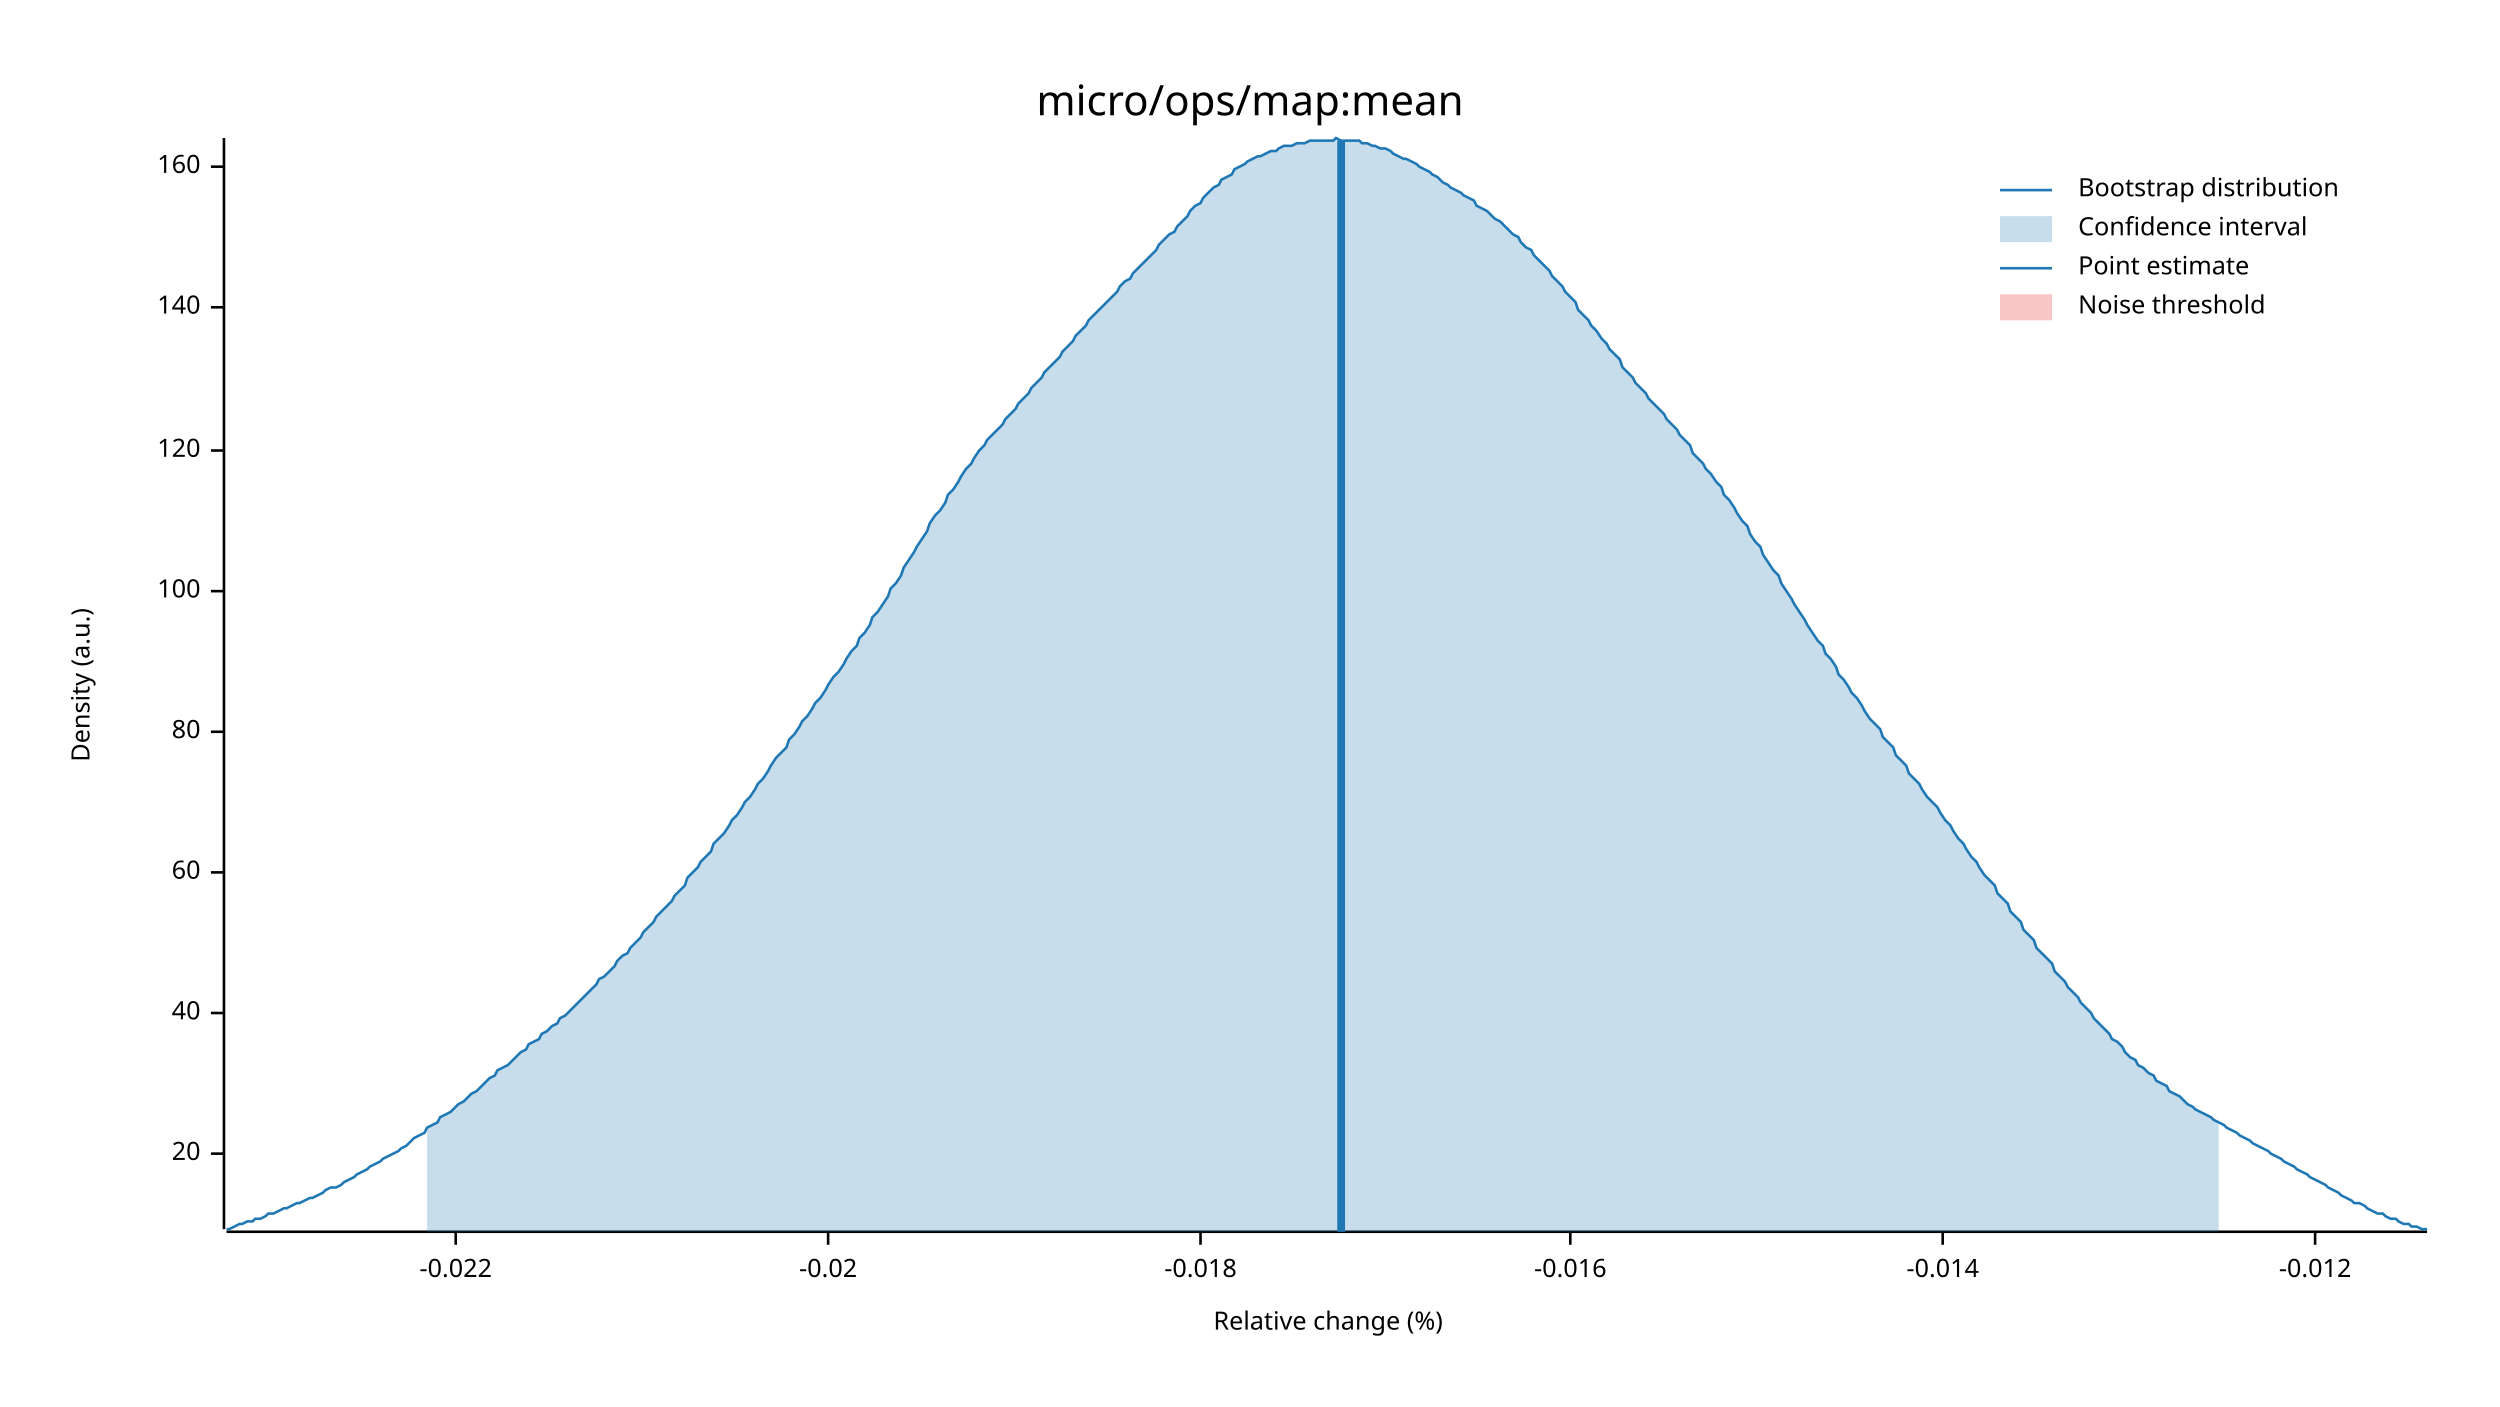
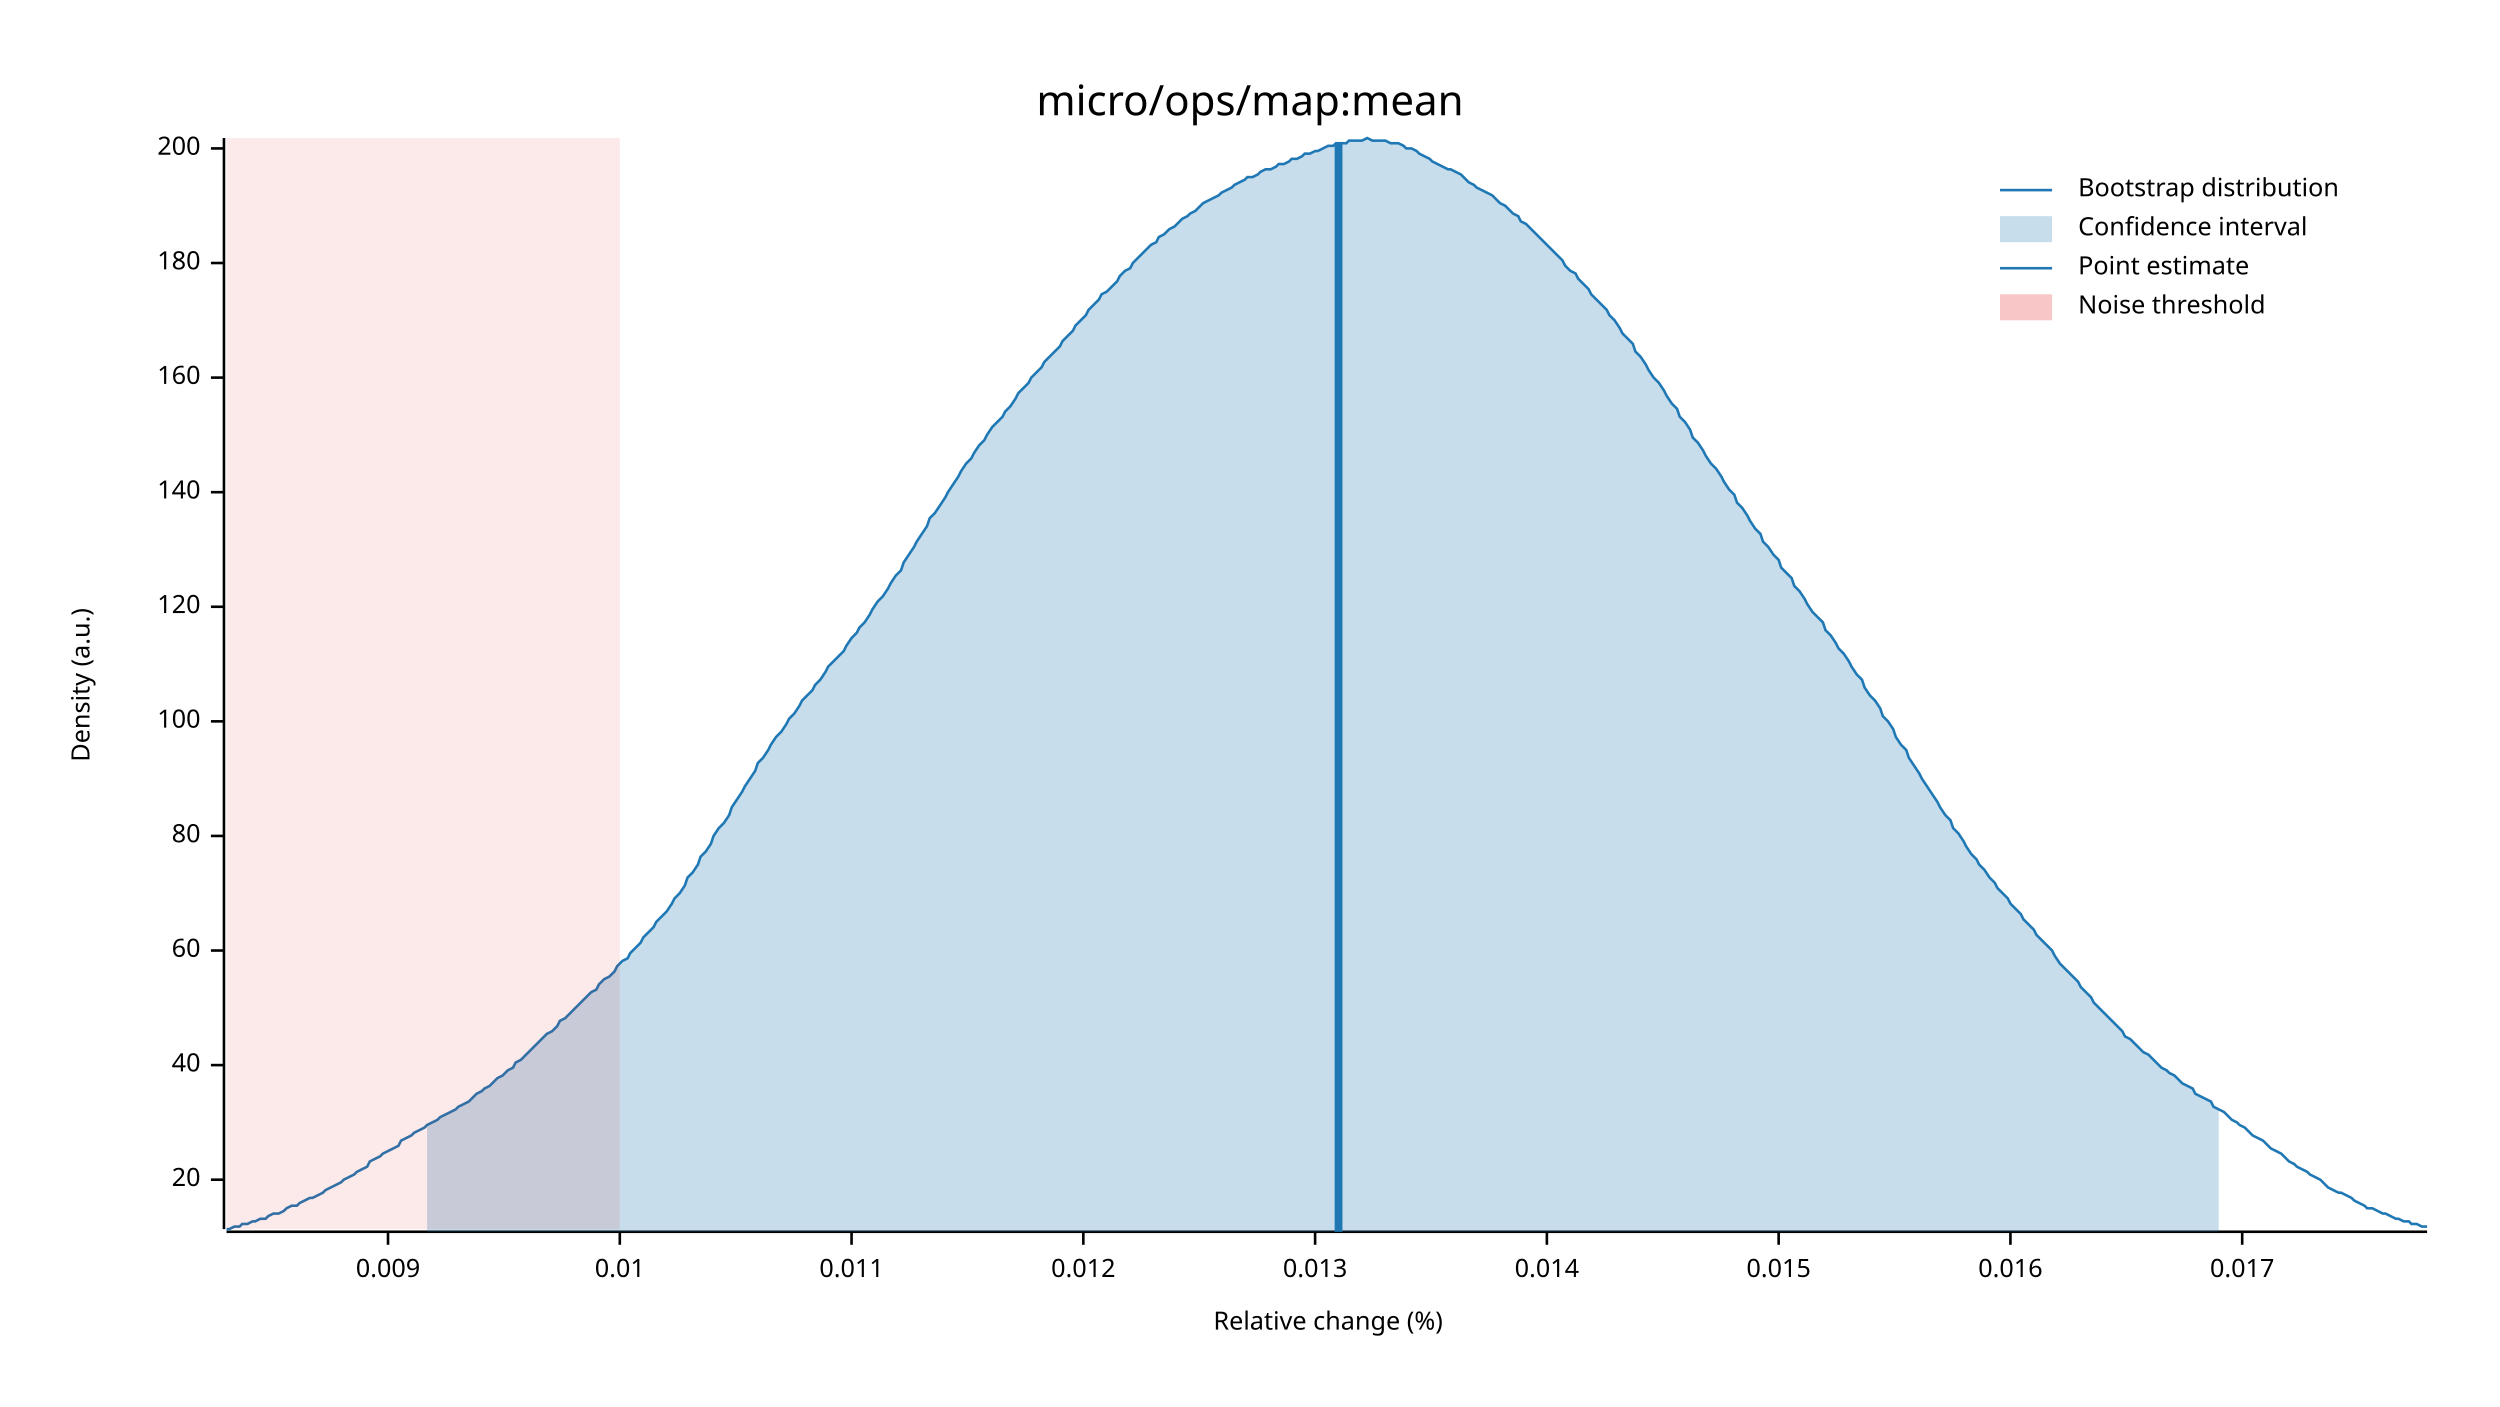
<svg xmlns="http://www.w3.org/2000/svg" width="960" height="540" viewBox="0 0 960 540">
  <text x="480" y="32" dy="0.76em" text-anchor="middle" font-family="sans-serif" font-size="16.129" opacity="1" fill="#000000">
micro/ops/map:mean
</text>
  <text x="27" y="263" dy="0.76em" text-anchor="middle" font-family="sans-serif" font-size="9.677" opacity="1" fill="#000000" transform="rotate(270, 27, 263)">
Density (a.u.)
</text>
  <text x="510" y="513" dy="-0.5ex" text-anchor="middle" font-family="sans-serif" font-size="9.677" opacity="1" fill="#000000">
Relative change (%)
</text>
  <polyline fill="none" opacity="1" stroke="#000000" stroke-width="1" points="86,53 86,472 " />
-   <text x="77" y="443" dy="0.5ex" text-anchor="end" font-family="sans-serif" font-size="9.677" opacity="1" fill="#000000">
+   <text x="77" y="453" dy="0.5ex" text-anchor="end" font-family="sans-serif" font-size="9.677" opacity="1" fill="#000000">
20
</text>
-   <polyline fill="none" opacity="1" stroke="#000000" stroke-width="1" points="81,443 86,443 " />
-   <text x="77" y="389" dy="0.5ex" text-anchor="end" font-family="sans-serif" font-size="9.677" opacity="1" fill="#000000">
+   <polyline fill="none" opacity="1" stroke="#000000" stroke-width="1" points="81,453 86,453 " />
+   <text x="77" y="409" dy="0.5ex" text-anchor="end" font-family="sans-serif" font-size="9.677" opacity="1" fill="#000000">
40
</text>
-   <polyline fill="none" opacity="1" stroke="#000000" stroke-width="1" points="81,389 86,389 " />
-   <text x="77" y="335" dy="0.5ex" text-anchor="end" font-family="sans-serif" font-size="9.677" opacity="1" fill="#000000">
+   <polyline fill="none" opacity="1" stroke="#000000" stroke-width="1" points="81,409 86,409 " />
+   <text x="77" y="365" dy="0.5ex" text-anchor="end" font-family="sans-serif" font-size="9.677" opacity="1" fill="#000000">
60
</text>
-   <polyline fill="none" opacity="1" stroke="#000000" stroke-width="1" points="81,335 86,335 " />
-   <text x="77" y="281" dy="0.5ex" text-anchor="end" font-family="sans-serif" font-size="9.677" opacity="1" fill="#000000">
+   <polyline fill="none" opacity="1" stroke="#000000" stroke-width="1" points="81,365 86,365 " />
+   <text x="77" y="321" dy="0.5ex" text-anchor="end" font-family="sans-serif" font-size="9.677" opacity="1" fill="#000000">
80
</text>
-   <polyline fill="none" opacity="1" stroke="#000000" stroke-width="1" points="81,281 86,281 " />
-   <text x="77" y="227" dy="0.5ex" text-anchor="end" font-family="sans-serif" font-size="9.677" opacity="1" fill="#000000">
+   <polyline fill="none" opacity="1" stroke="#000000" stroke-width="1" points="81,321 86,321 " />
+   <text x="77" y="277" dy="0.5ex" text-anchor="end" font-family="sans-serif" font-size="9.677" opacity="1" fill="#000000">
100
</text>
-   <polyline fill="none" opacity="1" stroke="#000000" stroke-width="1" points="81,227 86,227 " />
-   <text x="77" y="173" dy="0.5ex" text-anchor="end" font-family="sans-serif" font-size="9.677" opacity="1" fill="#000000">
+   <polyline fill="none" opacity="1" stroke="#000000" stroke-width="1" points="81,277 86,277 " />
+   <text x="77" y="233" dy="0.5ex" text-anchor="end" font-family="sans-serif" font-size="9.677" opacity="1" fill="#000000">
120
</text>
-   <polyline fill="none" opacity="1" stroke="#000000" stroke-width="1" points="81,173 86,173 " />
-   <text x="77" y="118" dy="0.5ex" text-anchor="end" font-family="sans-serif" font-size="9.677" opacity="1" fill="#000000">
+   <polyline fill="none" opacity="1" stroke="#000000" stroke-width="1" points="81,233 86,233 " />
+   <text x="77" y="189" dy="0.5ex" text-anchor="end" font-family="sans-serif" font-size="9.677" opacity="1" fill="#000000">
140
</text>
-   <polyline fill="none" opacity="1" stroke="#000000" stroke-width="1" points="81,118 86,118 " />
-   <text x="77" y="64" dy="0.5ex" text-anchor="end" font-family="sans-serif" font-size="9.677" opacity="1" fill="#000000">
+   <polyline fill="none" opacity="1" stroke="#000000" stroke-width="1" points="81,189 86,189 " />
+   <text x="77" y="145" dy="0.5ex" text-anchor="end" font-family="sans-serif" font-size="9.677" opacity="1" fill="#000000">
160
</text>
-   <polyline fill="none" opacity="1" stroke="#000000" stroke-width="1" points="81,64 86,64 " />
+   <polyline fill="none" opacity="1" stroke="#000000" stroke-width="1" points="81,145 86,145 " />
+   <text x="77" y="101" dy="0.5ex" text-anchor="end" font-family="sans-serif" font-size="9.677" opacity="1" fill="#000000">
+ 180
+ </text>
+   <polyline fill="none" opacity="1" stroke="#000000" stroke-width="1" points="81,101 86,101 " />
+   <text x="77" y="57" dy="0.5ex" text-anchor="end" font-family="sans-serif" font-size="9.677" opacity="1" fill="#000000">
+ 200
+ </text>
+   <polyline fill="none" opacity="1" stroke="#000000" stroke-width="1" points="81,57 86,57 " />
  <polyline fill="none" opacity="1" stroke="#000000" stroke-width="1" points="87,473 932,473 " />
-   <text x="175" y="483" dy="0.76em" text-anchor="middle" font-family="sans-serif" font-size="9.677" opacity="1" fill="#000000">
- -0.022
+   <text x="149" y="483" dy="0.76em" text-anchor="middle" font-family="sans-serif" font-size="9.677" opacity="1" fill="#000000">
+ 0.009
</text>
-   <polyline fill="none" opacity="1" stroke="#000000" stroke-width="1" points="175,473 175,478 " />
-   <text x="318" y="483" dy="0.76em" text-anchor="middle" font-family="sans-serif" font-size="9.677" opacity="1" fill="#000000">
- -0.02
+   <polyline fill="none" opacity="1" stroke="#000000" stroke-width="1" points="149,473 149,478 " />
+   <text x="238" y="483" dy="0.76em" text-anchor="middle" font-family="sans-serif" font-size="9.677" opacity="1" fill="#000000">
+ 0.01
</text>
-   <polyline fill="none" opacity="1" stroke="#000000" stroke-width="1" points="318,473 318,478 " />
-   <text x="461" y="483" dy="0.76em" text-anchor="middle" font-family="sans-serif" font-size="9.677" opacity="1" fill="#000000">
- -0.018
+   <polyline fill="none" opacity="1" stroke="#000000" stroke-width="1" points="238,473 238,478 " />
+   <text x="327" y="483" dy="0.76em" text-anchor="middle" font-family="sans-serif" font-size="9.677" opacity="1" fill="#000000">
+ 0.011
</text>
-   <polyline fill="none" opacity="1" stroke="#000000" stroke-width="1" points="461,473 461,478 " />
-   <text x="603" y="483" dy="0.76em" text-anchor="middle" font-family="sans-serif" font-size="9.677" opacity="1" fill="#000000">
- -0.016
+   <polyline fill="none" opacity="1" stroke="#000000" stroke-width="1" points="327,473 327,478 " />
+   <text x="416" y="483" dy="0.76em" text-anchor="middle" font-family="sans-serif" font-size="9.677" opacity="1" fill="#000000">
+ 0.012
</text>
-   <polyline fill="none" opacity="1" stroke="#000000" stroke-width="1" points="603,473 603,478 " />
-   <text x="746" y="483" dy="0.76em" text-anchor="middle" font-family="sans-serif" font-size="9.677" opacity="1" fill="#000000">
- -0.014
+   <polyline fill="none" opacity="1" stroke="#000000" stroke-width="1" points="416,473 416,478 " />
+   <text x="505" y="483" dy="0.76em" text-anchor="middle" font-family="sans-serif" font-size="9.677" opacity="1" fill="#000000">
+ 0.013
</text>
-   <polyline fill="none" opacity="1" stroke="#000000" stroke-width="1" points="746,473 746,478 " />
-   <text x="889" y="483" dy="0.76em" text-anchor="middle" font-family="sans-serif" font-size="9.677" opacity="1" fill="#000000">
- -0.012
+   <polyline fill="none" opacity="1" stroke="#000000" stroke-width="1" points="505,473 505,478 " />
+   <text x="594" y="483" dy="0.76em" text-anchor="middle" font-family="sans-serif" font-size="9.677" opacity="1" fill="#000000">
+ 0.014
</text>
-   <polyline fill="none" opacity="1" stroke="#000000" stroke-width="1" points="889,473 889,478 " />
-   <polyline fill="none" opacity="1" stroke="#1F78B4" stroke-width="1" points="87,472 88,472 90,471 92,470 93,470 95,469 97,469 98,468 100,468 102,467 103,466 105,466 107,465 109,464 110,464 112,463 114,462 115,462 117,461 119,460 120,460 122,459 124,458 125,457 127,456 129,456 131,455 132,454 134,453 136,452 137,451 139,450 141,449 142,448 144,447 146,446 147,445 149,444 151,443 153,442 154,441 156,440 158,438 159,437 161,436 163,435 164,433 166,432 168,431 169,429 171,428 173,427 175,425 176,424 178,423 180,421 181,420 183,419 185,417 186,416 188,414 190,413 191,411 193,410 195,409 197,407 198,406 200,404 202,403 203,401 205,400 207,399 208,397 210,396 212,394 214,393 215,391 217,390 219,388 220,387 222,385 224,383 225,382 227,380 229,378 230,376 232,375 234,373 236,371 237,369 239,367 241,366 242,364 244,362 246,360 247,358 249,356 251,354 252,352 254,350 256,348 258,346 259,344 261,342 263,340 264,337 266,335 268,333 269,331 271,329 273,327 274,324 276,322 278,320 280,317 281,315 283,313 285,310 286,308 288,306 290,303 291,301 293,299 295,296 296,294 298,291 300,289 302,287 303,284 305,282 307,279 308,277 310,275 312,272 313,270 315,268 317,265 318,263 320,260 322,258 324,255 325,253 327,250 329,248 330,245 332,243 334,240 335,237 337,235 339,232 341,229 342,226 344,224 346,221 347,218 349,215 351,212 352,210 354,207 356,204 357,201 359,198 361,196 363,193 364,190 366,188 368,185 369,183 371,180 373,178 374,176 376,173 378,171 379,169 381,167 383,165 385,163 386,161 388,159 390,157 391,155 393,153 395,151 396,149 398,147 400,145 401,143 403,141 405,139 407,137 408,135 410,133 412,131 413,129 415,127 417,125 418,123 420,121 422,119 423,118 425,116 427,114 429,112 430,110 432,108 434,107 435,105 437,103 439,101 440,100 442,98 444,96 445,94 447,92 449,90 451,89 452,87 454,85 456,83 457,81 459,79 461,78 462,76 464,74 466,72 468,71 469,69 471,68 473,67 474,65 476,64 478,63 479,62 481,61 483,60 484,60 486,59 488,58 490,58 491,57 493,56 495,56 496,56 498,55 500,55 501,55 503,54 505,54 506,54 508,54 510,54 512,54 513,53 515,54 517,54 518,54 520,54 522,54 523,55 525,55 527,56 528,56 530,57 532,57 534,58 535,59 537,60 539,61 540,61 542,62 544,63 545,64 547,65 549,66 550,67 552,68 554,70 556,71 557,72 559,73 561,74 562,75 564,76 566,77 567,79 569,80 571,81 573,83 574,84 576,85 578,87 579,88 581,90 583,91 584,93 586,95 588,96 589,98 591,100 593,102 595,104 596,106 598,108 600,110 601,112 603,114 605,116 606,119 608,121 610,123 611,125 613,127 615,130 617,132 618,134 620,136 622,138 623,141 625,143 627,145 628,147 630,149 632,151 633,153 635,155 637,157 639,159 640,161 642,163 644,165 645,167 647,169 649,171 650,174 652,176 654,178 655,180 657,182 659,185 661,187 662,190 664,192 666,195 667,197 669,200 671,202 672,205 674,208 676,210 677,213 679,216 681,219 683,221 684,224 686,227 688,230 689,232 691,235 693,238 694,240 696,243 698,246 700,248 701,251 703,253 705,256 706,259 708,261 710,264 711,266 713,268 715,271 716,273 718,276 720,278 722,280 723,283 725,285 727,287 728,290 730,292 732,294 733,297 735,299 737,301 738,303 740,306 742,308 744,310 745,312 747,315 749,317 750,319 752,322 754,324 755,326 757,329 759,331 760,333 762,336 764,338 766,340 767,343 769,345 771,347 772,350 774,352 776,354 777,357 779,359 781,361 782,364 784,366 786,368 788,370 789,373 791,375 793,377 794,379 796,381 798,383 799,385 801,387 803,389 804,391 806,393 808,395 810,397 811,399 813,400 815,402 816,404 818,406 820,407 821,409 823,410 825,412 827,413 828,415 830,416 832,417 833,419 835,420 837,421 838,422 840,424 842,425 843,426 845,427 847,428 849,429 850,430 852,431 854,432 855,433 857,434 859,435 860,436 862,437 864,438 865,439 867,440 869,441 871,442 872,443 874,444 876,445 877,446 879,447 881,448 882,449 884,450 886,451 887,452 889,453 891,454 893,455 894,456 896,457 898,458 899,459 901,460 903,461 904,462 906,462 908,463 909,464 911,465 913,466 915,466 916,467 918,468 920,468 921,469 923,470 925,470 926,471 928,471 930,472 932,472 " />
-   <polygon opacity="0.25" fill="#1F78B4" points="164,433 166,432 168,431 169,429 171,428 173,427 175,425 176,424 178,423 180,421 181,420 183,419 185,417 186,416 188,414 190,413 191,411 193,410 195,409 197,407 198,406 200,404 202,403 203,401 205,400 207,399 208,397 210,396 212,394 214,393 215,391 217,390 219,388 220,387 222,385 224,383 225,382 227,380 229,378 230,376 232,375 234,373 236,371 237,369 239,367 241,366 242,364 244,362 246,360 247,358 249,356 251,354 252,352 254,350 256,348 258,346 259,344 261,342 263,340 264,337 266,335 268,333 269,331 271,329 273,327 274,324 276,322 278,320 280,317 281,315 283,313 285,310 286,308 288,306 290,303 291,301 293,299 295,296 296,294 298,291 300,289 302,287 303,284 305,282 307,279 308,277 310,275 312,272 313,270 315,268 317,265 318,263 320,260 322,258 324,255 325,253 327,250 329,248 330,245 332,243 334,240 335,237 337,235 339,232 341,229 342,226 344,224 346,221 347,218 349,215 351,212 352,210 354,207 356,204 357,201 359,198 361,196 363,193 364,190 366,188 368,185 369,183 371,180 373,178 374,176 376,173 378,171 379,169 381,167 383,165 385,163 386,161 388,159 390,157 391,155 393,153 395,151 396,149 398,147 400,145 401,143 403,141 405,139 407,137 408,135 410,133 412,131 413,129 415,127 417,125 418,123 420,121 422,119 423,118 425,116 427,114 429,112 430,110 432,108 434,107 435,105 437,103 439,101 440,100 442,98 444,96 445,94 447,92 449,90 451,89 452,87 454,85 456,83 457,81 459,79 461,78 462,76 464,74 466,72 468,71 469,69 471,68 473,67 474,65 476,64 478,63 479,62 481,61 483,60 484,60 486,59 488,58 490,58 491,57 493,56 495,56 496,56 498,55 500,55 501,55 503,54 505,54 506,54 508,54 510,54 512,54 513,53 515,54 517,54 518,54 520,54 522,54 523,55 525,55 527,56 528,56 530,57 532,57 534,58 535,59 537,60 539,61 540,61 542,62 544,63 545,64 547,65 549,66 550,67 552,68 554,70 556,71 557,72 559,73 561,74 562,75 564,76 566,77 567,79 569,80 571,81 573,83 574,84 576,85 578,87 579,88 581,90 583,91 584,93 586,95 588,96 589,98 591,100 593,102 595,104 596,106 598,108 600,110 601,112 603,114 605,116 606,119 608,121 610,123 611,125 613,127 615,130 617,132 618,134 620,136 622,138 623,141 625,143 627,145 628,147 630,149 632,151 633,153 635,155 637,157 639,159 640,161 642,163 644,165 645,167 647,169 649,171 650,174 652,176 654,178 655,180 657,182 659,185 661,187 662,190 664,192 666,195 667,197 669,200 671,202 672,205 674,208 676,210 677,213 679,216 681,219 683,221 684,224 686,227 688,230 689,232 691,235 693,238 694,240 696,243 698,246 700,248 701,251 703,253 705,256 706,259 708,261 710,264 711,266 713,268 715,271 716,273 718,276 720,278 722,280 723,283 725,285 727,287 728,290 730,292 732,294 733,297 735,299 737,301 738,303 740,306 742,308 744,310 745,312 747,315 749,317 750,319 752,322 754,324 755,326 757,329 759,331 760,333 762,336 764,338 766,340 767,343 769,345 771,347 772,350 774,352 776,354 777,357 779,359 781,361 782,364 784,366 786,368 788,370 789,373 791,375 793,377 794,379 796,381 798,383 799,385 801,387 803,389 804,391 806,393 808,395 810,397 811,399 813,400 815,402 816,404 818,406 820,407 821,409 823,410 825,412 827,413 828,415 830,416 832,417 833,419 835,420 837,421 838,422 840,424 842,425 843,426 845,427 847,428 849,429 850,430 852,431 852,473 164,473 " />
-   <polyline fill="none" opacity="1" stroke="#1F78B4" stroke-width="3" points="515,473 515,54 " />
-   <rect x="509" y="53" width="0" height="419" opacity="0.1" fill="#E31A1C" stroke="none" />
+   <polyline fill="none" opacity="1" stroke="#000000" stroke-width="1" points="594,473 594,478 " />
+   <text x="683" y="483" dy="0.76em" text-anchor="middle" font-family="sans-serif" font-size="9.677" opacity="1" fill="#000000">
+ 0.015
+ </text>
+   <polyline fill="none" opacity="1" stroke="#000000" stroke-width="1" points="683,473 683,478 " />
+   <text x="772" y="483" dy="0.76em" text-anchor="middle" font-family="sans-serif" font-size="9.677" opacity="1" fill="#000000">
+ 0.016
+ </text>
+   <polyline fill="none" opacity="1" stroke="#000000" stroke-width="1" points="772,473 772,478 " />
+   <text x="861" y="483" dy="0.76em" text-anchor="middle" font-family="sans-serif" font-size="9.677" opacity="1" fill="#000000">
+ 0.017
+ </text>
+   <polyline fill="none" opacity="1" stroke="#000000" stroke-width="1" points="861,473 861,478 " />
+   <polyline fill="none" opacity="1" stroke="#1F78B4" stroke-width="1" points="87,472 88,472 90,471 92,471 93,470 95,470 97,469 98,469 100,468 102,468 103,467 105,466 107,466 109,465 110,464 112,463 114,463 115,462 117,461 119,460 120,460 122,459 124,458 125,457 127,456 129,455 131,454 132,453 134,452 136,451 137,450 139,449 141,448 142,446 144,445 146,444 147,443 149,442 151,441 153,440 154,438 156,437 158,436 159,435 161,434 163,433 164,432 166,431 168,430 169,429 171,428 173,427 175,426 176,425 178,424 180,423 181,422 183,420 185,419 186,418 188,417 190,415 191,414 193,413 195,411 197,410 198,408 200,407 202,405 203,404 205,402 207,400 208,399 210,397 212,396 214,394 215,392 217,391 219,389 220,388 222,386 224,384 225,383 227,381 229,380 230,378 232,376 234,375 236,373 237,371 239,369 241,368 242,366 244,364 246,362 247,360 249,358 251,356 252,354 254,352 256,350 258,347 259,345 261,343 263,340 264,337 266,335 268,332 269,329 271,327 273,324 274,321 276,318 278,316 280,313 281,310 283,307 285,304 286,302 288,299 290,296 291,293 293,291 295,288 296,286 298,283 300,281 302,278 303,276 305,274 307,271 308,269 310,267 312,265 313,263 315,261 317,258 318,256 320,254 322,252 324,250 325,248 327,245 329,243 330,241 332,239 334,236 335,234 337,231 339,229 341,226 342,224 344,221 346,219 347,216 349,213 351,210 352,208 354,205 356,202 357,199 359,197 361,194 363,191 364,189 366,186 368,183 369,181 371,178 373,176 374,174 376,171 378,169 379,167 381,164 383,162 385,160 386,158 388,156 390,153 391,151 393,149 395,147 396,145 398,143 400,141 401,139 403,137 405,135 407,133 408,131 410,129 412,127 413,125 415,123 417,121 418,119 420,117 422,115 423,113 425,112 427,110 429,108 430,106 432,104 434,103 435,101 437,99 439,97 440,96 442,94 444,93 445,91 447,90 449,88 451,87 452,86 454,84 456,83 457,82 459,81 461,79 462,78 464,77 466,76 468,75 469,74 471,73 473,72 474,71 476,70 478,69 479,68 481,68 483,67 484,66 486,65 488,65 490,64 491,63 493,63 495,62 496,61 498,61 500,60 501,59 503,59 505,58 506,58 508,57 510,56 512,56 513,55 515,55 517,55 518,54 520,54 522,54 523,54 525,53 527,54 528,54 530,54 532,54 534,55 535,55 537,55 539,56 540,57 542,57 544,58 545,59 547,60 549,61 550,62 552,63 554,64 556,65 557,65 559,66 561,67 562,68 564,70 566,71 567,72 569,73 571,74 573,75 574,76 576,78 578,79 579,80 581,82 583,83 584,85 586,86 588,88 589,89 591,91 593,93 595,95 596,96 598,98 600,100 601,102 603,104 605,105 606,107 608,109 610,111 611,113 613,115 615,117 617,119 618,121 620,123 622,126 623,128 625,130 627,132 628,135 630,137 632,140 633,142 635,145 637,147 639,150 640,152 642,155 644,157 645,160 647,162 649,165 650,168 652,170 654,173 655,175 657,178 659,180 661,183 662,185 664,188 666,190 667,193 669,195 671,198 672,200 674,203 676,205 677,208 679,210 681,213 683,215 684,218 686,220 688,222 689,225 691,227 693,230 694,232 696,235 698,237 700,239 701,242 703,244 705,247 706,249 708,251 710,254 711,256 713,259 715,261 716,264 718,267 720,269 722,272 723,275 725,277 727,280 728,283 730,286 732,288 733,291 735,294 737,297 738,299 740,302 742,305 744,308 745,310 747,313 749,315 750,318 752,320 754,323 755,325 757,328 759,330 760,332 762,334 764,337 766,339 767,341 769,343 771,345 772,347 774,349 776,351 777,353 779,355 781,357 782,359 784,361 786,363 788,365 789,367 791,370 793,372 794,373 796,375 798,377 799,379 801,381 803,383 804,385 806,387 808,389 810,391 811,392 813,394 815,396 816,398 818,399 820,401 821,402 823,404 825,405 827,407 828,408 830,410 832,411 833,412 835,413 837,415 838,416 840,417 842,418 843,420 845,421 847,422 849,423 850,425 852,426 854,427 855,428 857,430 859,431 860,432 862,433 864,435 865,436 867,437 869,438 871,440 872,441 874,442 876,443 877,444 879,446 881,447 882,448 884,449 886,450 887,451 889,452 891,453 893,455 894,456 896,457 898,458 899,458 901,459 903,460 904,461 906,462 908,463 909,464 911,464 913,465 915,466 916,466 918,467 920,468 921,468 923,469 925,469 926,470 928,470 930,471 932,471 " />
+   <polygon opacity="0.25" fill="#1F78B4" points="164,432 166,431 168,430 169,429 171,428 173,427 175,426 176,425 178,424 180,423 181,422 183,420 185,419 186,418 188,417 190,415 191,414 193,413 195,411 197,410 198,408 200,407 202,405 203,404 205,402 207,400 208,399 210,397 212,396 214,394 215,392 217,391 219,389 220,388 222,386 224,384 225,383 227,381 229,380 230,378 232,376 234,375 236,373 237,371 239,369 241,368 242,366 244,364 246,362 247,360 249,358 251,356 252,354 254,352 256,350 258,347 259,345 261,343 263,340 264,337 266,335 268,332 269,329 271,327 273,324 274,321 276,318 278,316 280,313 281,310 283,307 285,304 286,302 288,299 290,296 291,293 293,291 295,288 296,286 298,283 300,281 302,278 303,276 305,274 307,271 308,269 310,267 312,265 313,263 315,261 317,258 318,256 320,254 322,252 324,250 325,248 327,245 329,243 330,241 332,239 334,236 335,234 337,231 339,229 341,226 342,224 344,221 346,219 347,216 349,213 351,210 352,208 354,205 356,202 357,199 359,197 361,194 363,191 364,189 366,186 368,183 369,181 371,178 373,176 374,174 376,171 378,169 379,167 381,164 383,162 385,160 386,158 388,156 390,153 391,151 393,149 395,147 396,145 398,143 400,141 401,139 403,137 405,135 407,133 408,131 410,129 412,127 413,125 415,123 417,121 418,119 420,117 422,115 423,113 425,112 427,110 429,108 430,106 432,104 434,103 435,101 437,99 439,97 440,96 442,94 444,93 445,91 447,90 449,88 451,87 452,86 454,84 456,83 457,82 459,81 461,79 462,78 464,77 466,76 468,75 469,74 471,73 473,72 474,71 476,70 478,69 479,68 481,68 483,67 484,66 486,65 488,65 490,64 491,63 493,63 495,62 496,61 498,61 500,60 501,59 503,59 505,58 506,58 508,57 510,56 512,56 513,55 515,55 517,55 518,54 520,54 522,54 523,54 525,53 527,54 528,54 530,54 532,54 534,55 535,55 537,55 539,56 540,57 542,57 544,58 545,59 547,60 549,61 550,62 552,63 554,64 556,65 557,65 559,66 561,67 562,68 564,70 566,71 567,72 569,73 571,74 573,75 574,76 576,78 578,79 579,80 581,82 583,83 584,85 586,86 588,88 589,89 591,91 593,93 595,95 596,96 598,98 600,100 601,102 603,104 605,105 606,107 608,109 610,111 611,113 613,115 615,117 617,119 618,121 620,123 622,126 623,128 625,130 627,132 628,135 630,137 632,140 633,142 635,145 637,147 639,150 640,152 642,155 644,157 645,160 647,162 649,165 650,168 652,170 654,173 655,175 657,178 659,180 661,183 662,185 664,188 666,190 667,193 669,195 671,198 672,200 674,203 676,205 677,208 679,210 681,213 683,215 684,218 686,220 688,222 689,225 691,227 693,230 694,232 696,235 698,237 700,239 701,242 703,244 705,247 706,249 708,251 710,254 711,256 713,259 715,261 716,264 718,267 720,269 722,272 723,275 725,277 727,280 728,283 730,286 732,288 733,291 735,294 737,297 738,299 740,302 742,305 744,308 745,310 747,313 749,315 750,318 752,320 754,323 755,325 757,328 759,330 760,332 762,334 764,337 766,339 767,341 769,343 771,345 772,347 774,349 776,351 777,353 779,355 781,357 782,359 784,361 786,363 788,365 789,367 791,370 793,372 794,373 796,375 798,377 799,379 801,381 803,383 804,385 806,387 808,389 810,391 811,392 813,394 815,396 816,398 818,399 820,401 821,402 823,404 825,405 827,407 828,408 830,410 832,411 833,412 835,413 837,415 838,416 840,417 842,418 843,420 845,421 847,422 849,423 850,425 852,426 852,473 164,473 " />
+   <polyline fill="none" opacity="1" stroke="#1F78B4" stroke-width="3" points="514,473 514,55 " />
+   <rect x="87" y="53" width="151" height="419" opacity="0.1" fill="#E31A1C" stroke="none" />
  <text x="798" y="68" dy="0.76em" text-anchor="start" font-family="sans-serif" font-size="9.677" opacity="1" fill="#000000">
Bootstrap distribution
</text>
  <text x="798" y="83" dy="0.76em" text-anchor="start" font-family="sans-serif" font-size="9.677" opacity="1" fill="#000000">
Confidence interval
</text>
  <text x="798" y="98" dy="0.76em" text-anchor="start" font-family="sans-serif" font-size="9.677" opacity="1" fill="#000000">
Point estimate
</text>
  <text x="798" y="113" dy="0.76em" text-anchor="start" font-family="sans-serif" font-size="9.677" opacity="1" fill="#000000">
Noise threshold
</text>
  <polyline fill="none" opacity="1" stroke="#1F78B4" stroke-width="1" points="768,73 788,73 " />
  <rect x="768" y="83" width="20" height="10" opacity="0.25" fill="#1F78B4" stroke="none" />
  <polyline fill="none" opacity="1" stroke="#1F78B4" stroke-width="1" points="768,103 788,103 " />
  <rect x="768" y="113" width="20" height="10" opacity="0.25" fill="#E31A1C" stroke="none" />
</svg>
